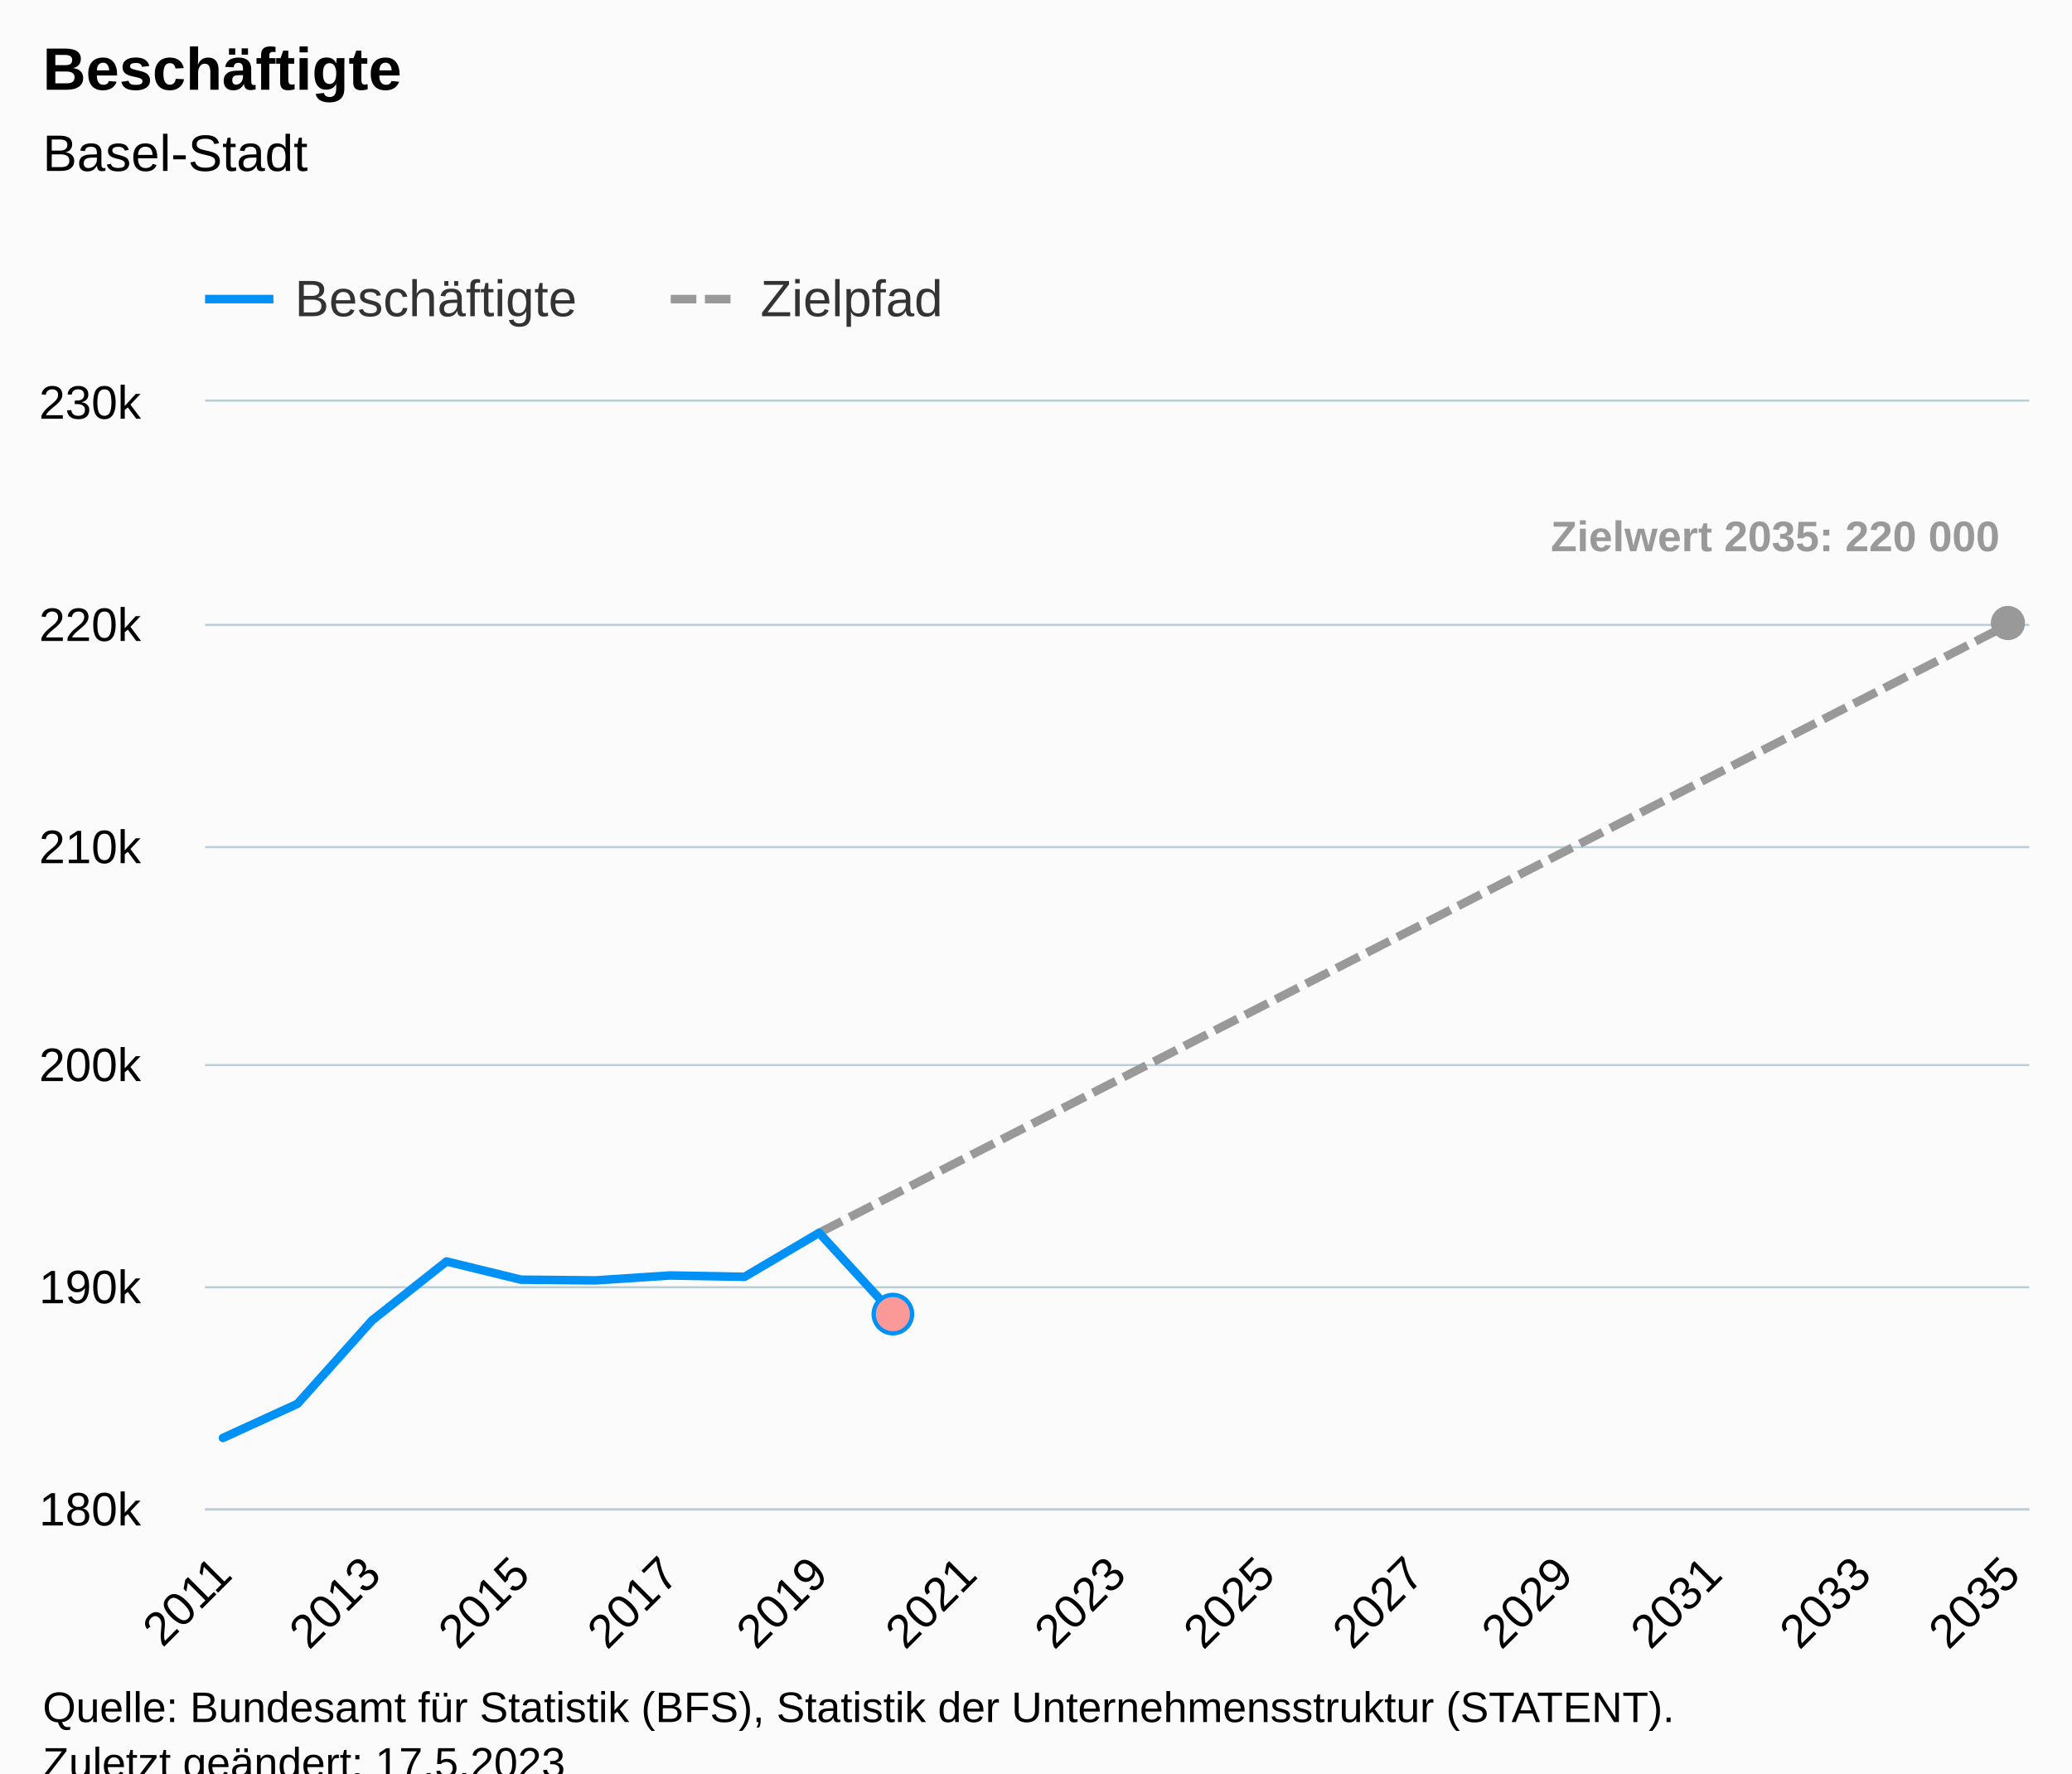
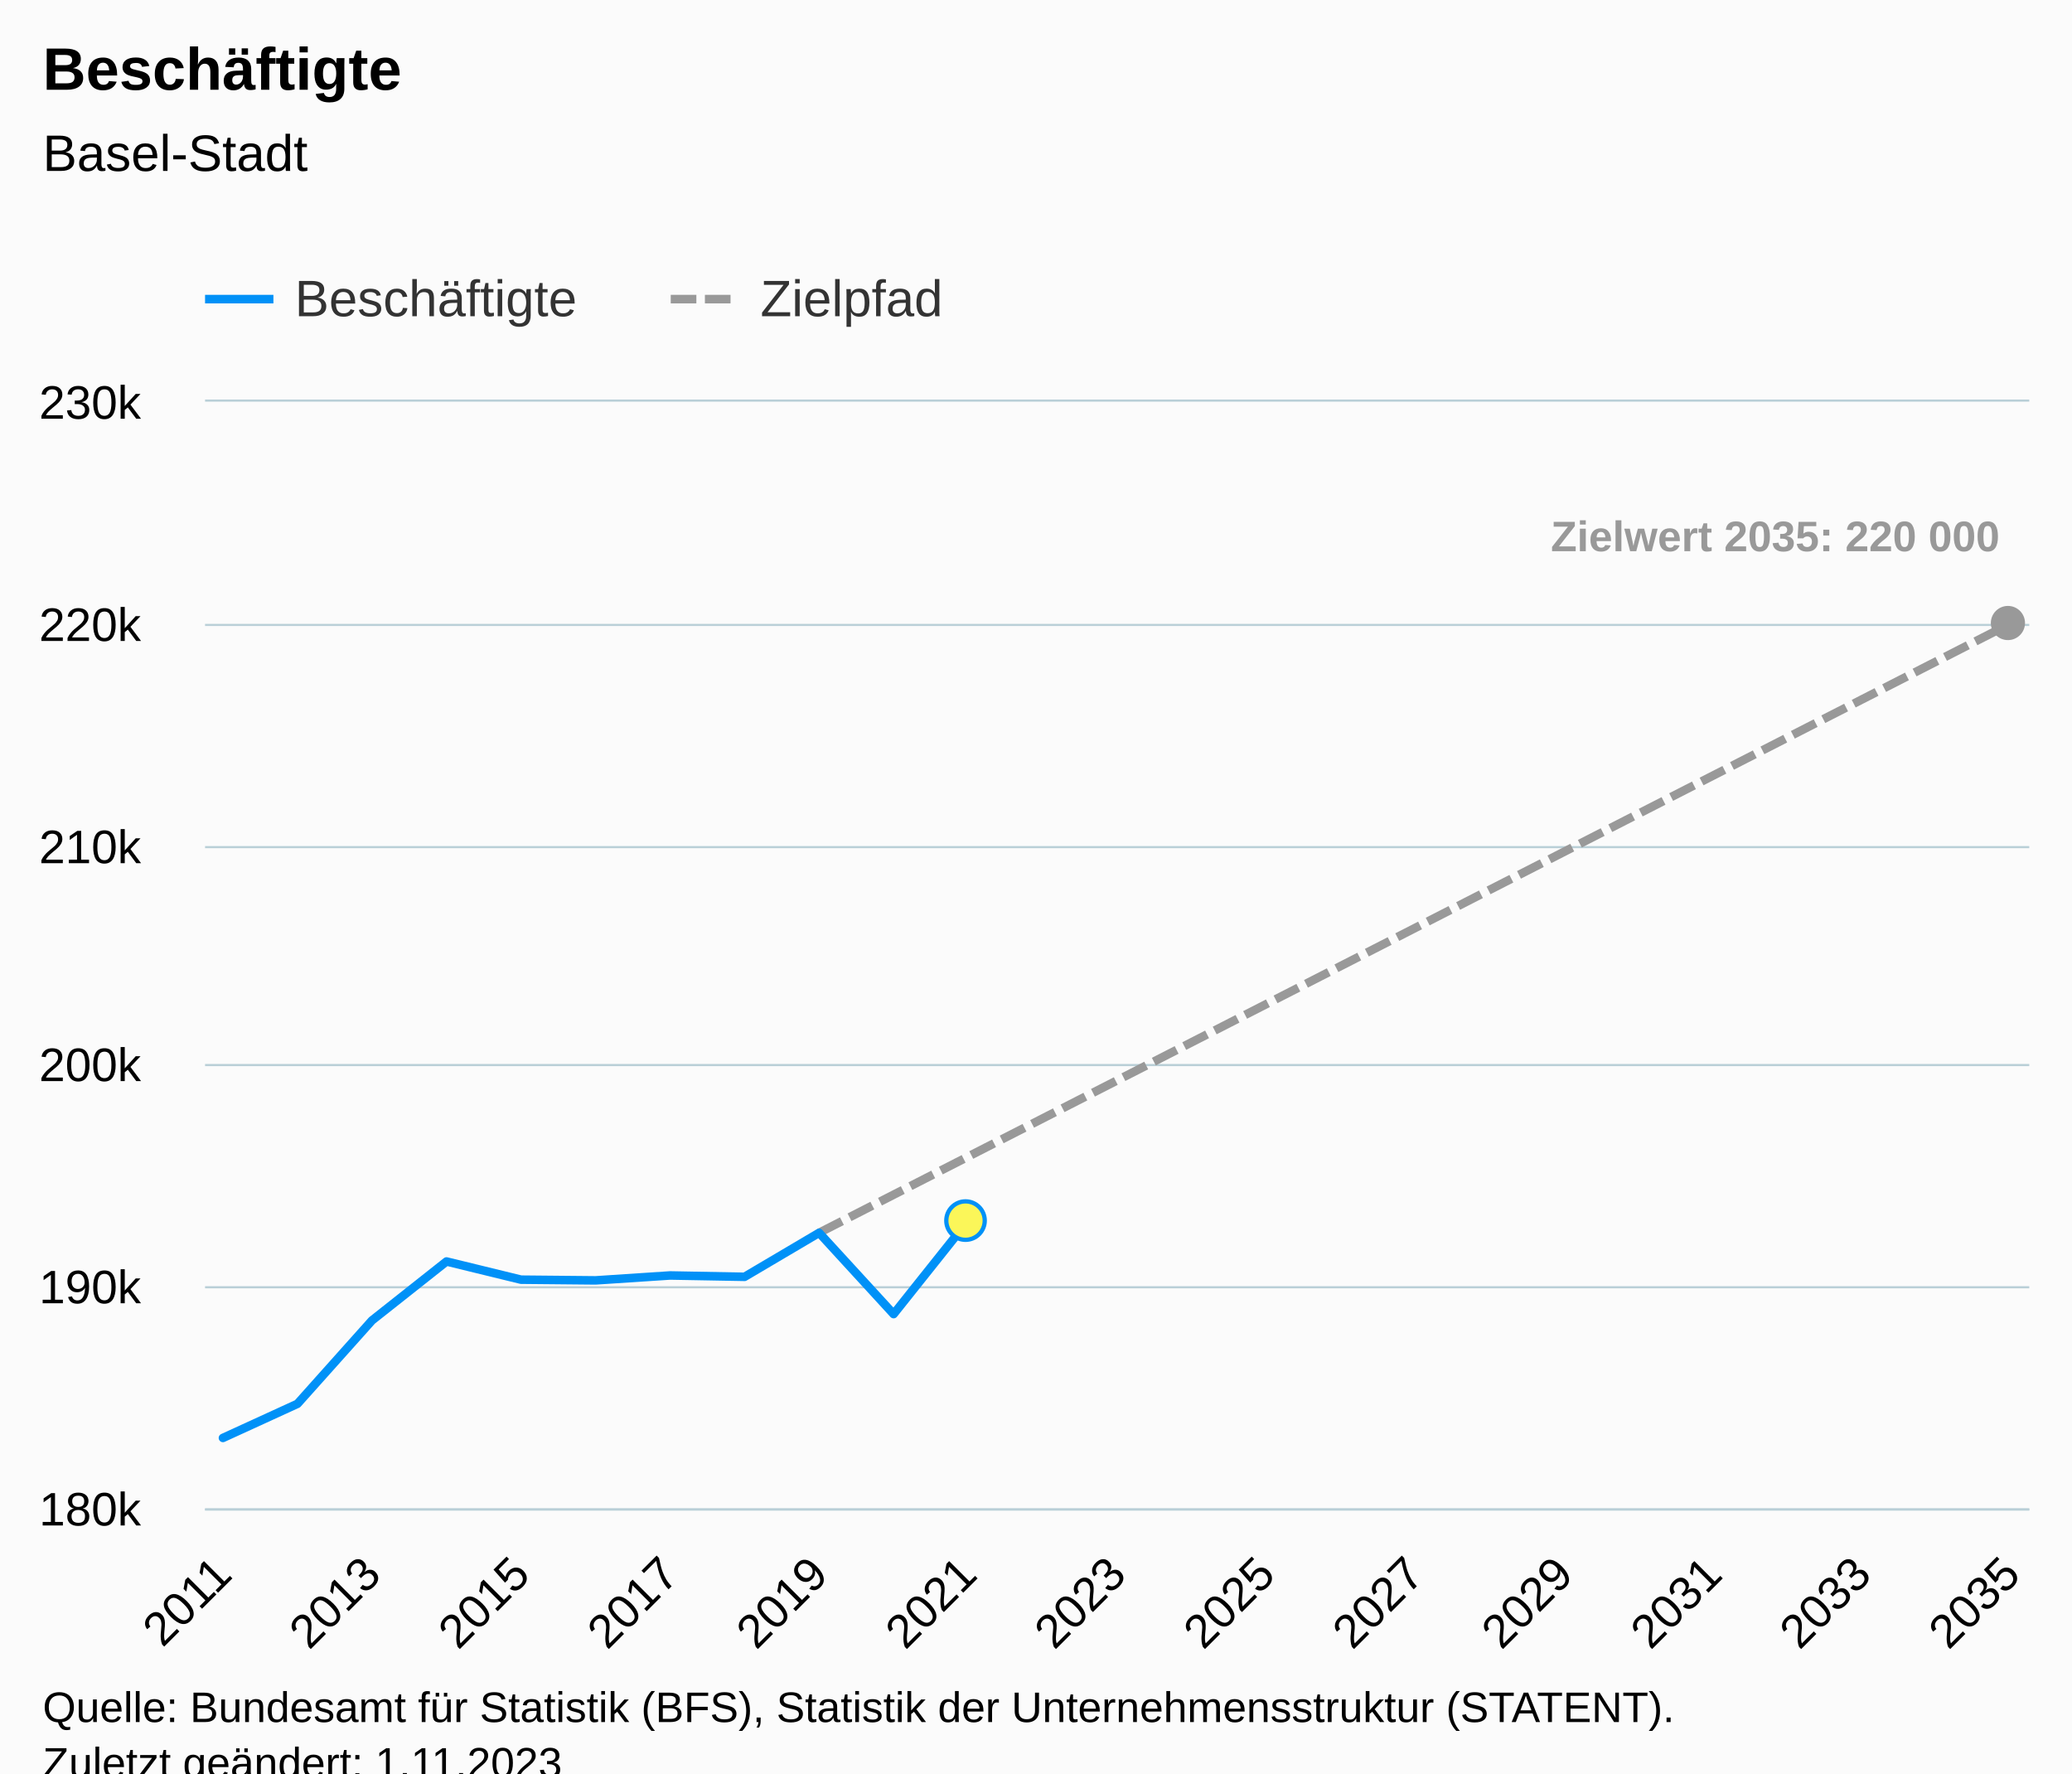
<svg xmlns="http://www.w3.org/2000/svg" version="1.1" class="highcharts-root" style="font-family:Arial;font-size:12px;" viewBox="0 0 485 415">
  <defs>
-     <clipPath id="highcharts-24v6n0e-82-">
+     <clipPath id="highcharts-edowvyw-82-">
      <rect x="0" y="0" width="427" height="259" fill="none" />
    </clipPath>
-     <clipPath id="highcharts-24v6n0e-108-">
+     <clipPath id="highcharts-edowvyw-108-">
      <rect x="0" y="0" width="427" height="259" fill="none" />
    </clipPath>
-     <clipPath id="highcharts-24v6n0e-159-">
+     <clipPath id="highcharts-edowvyw-159-">
      <rect x="48" y="94" width="427" height="259" fill="none" />
    </clipPath>
  </defs>
  <rect fill="#fbfbfb" class="highcharts-background" x="0" y="0" width="485" height="428" rx="0" ry="0" />
  <rect fill="none" class="highcharts-plot-background" x="48" y="94" width="427" height="259" />
  <g class="highcharts-pane-group" data-z-index="0" />
  <g class="highcharts-grid highcharts-xaxis-grid" data-z-index="1">
    <path fill="none" data-z-index="1" class="highcharts-grid-line" d="M 51.5 94 L 51.5 353" opacity="1" />
    <path fill="none" data-z-index="1" class="highcharts-grid-line" d="M 69.5 94 L 69.5 353" opacity="1" />
    <path fill="none" data-z-index="1" class="highcharts-grid-line" d="M 86.5 94 L 86.5 353" opacity="1" />
    <path fill="none" data-z-index="1" class="highcharts-grid-line" d="M 104.5 94 L 104.5 353" opacity="1" />
    <path fill="none" data-z-index="1" class="highcharts-grid-line" d="M 121.5 94 L 121.5 353" opacity="1" />
    <path fill="none" data-z-index="1" class="highcharts-grid-line" d="M 138.5 94 L 138.5 353" opacity="1" />
    <path fill="none" data-z-index="1" class="highcharts-grid-line" d="M 156.5 94 L 156.5 353" opacity="1" />
    <path fill="none" data-z-index="1" class="highcharts-grid-line" d="M 173.5 94 L 173.5 353" opacity="1" />
    <path fill="none" data-z-index="1" class="highcharts-grid-line" d="M 191.5 94 L 191.5 353" opacity="1" />
    <path fill="none" data-z-index="1" class="highcharts-grid-line" d="M 208.5 94 L 208.5 353" opacity="1" />
    <path fill="none" data-z-index="1" class="highcharts-grid-line" d="M 226.5 94 L 226.5 353" opacity="1" />
    <path fill="none" data-z-index="1" class="highcharts-grid-line" d="M 243.5 94 L 243.5 353" opacity="1" />
    <path fill="none" data-z-index="1" class="highcharts-grid-line" d="M 261.5 94 L 261.5 353" opacity="1" />
    <path fill="none" data-z-index="1" class="highcharts-grid-line" d="M 278.5 94 L 278.5 353" opacity="1" />
    <path fill="none" data-z-index="1" class="highcharts-grid-line" d="M 295.5 94 L 295.5 353" opacity="1" />
    <path fill="none" data-z-index="1" class="highcharts-grid-line" d="M 313.5 94 L 313.5 353" opacity="1" />
    <path fill="none" data-z-index="1" class="highcharts-grid-line" d="M 330.5 94 L 330.5 353" opacity="1" />
    <path fill="none" data-z-index="1" class="highcharts-grid-line" d="M 348.5 94 L 348.5 353" opacity="1" />
    <path fill="none" data-z-index="1" class="highcharts-grid-line" d="M 365.5 94 L 365.5 353" opacity="1" />
    <path fill="none" data-z-index="1" class="highcharts-grid-line" d="M 383.5 94 L 383.5 353" opacity="1" />
    <path fill="none" data-z-index="1" class="highcharts-grid-line" d="M 400.5 94 L 400.5 353" opacity="1" />
    <path fill="none" data-z-index="1" class="highcharts-grid-line" d="M 417.5 94 L 417.5 353" opacity="1" />
    <path fill="none" data-z-index="1" class="highcharts-grid-line" d="M 435.5 94 L 435.5 353" opacity="1" />
    <path fill="none" data-z-index="1" class="highcharts-grid-line" d="M 452.5 94 L 452.5 353" opacity="1" />
    <path fill="none" data-z-index="1" class="highcharts-grid-line" d="M 470.5 94 L 470.5 353" opacity="1" />
  </g>
  <g class="highcharts-grid highcharts-yaxis-grid" data-z-index="1">
    <path fill="none" stroke="#B9CFD7" stroke-width="0.5" data-z-index="1" class="highcharts-grid-line" d="M 48 353.25 L 475 353.25" opacity="1" />
    <path fill="none" stroke="#B9CFD7" stroke-width="0.5" data-z-index="1" class="highcharts-grid-line" d="M 48 301.25 L 475 301.25" opacity="1" />
    <path fill="none" stroke="#B9CFD7" stroke-width="0.5" data-z-index="1" class="highcharts-grid-line" d="M 48 249.25 L 475 249.25" opacity="1" />
    <path fill="none" stroke="#B9CFD7" stroke-width="0.5" data-z-index="1" class="highcharts-grid-line" d="M 48 198.25 L 475 198.25" opacity="1" />
    <path fill="none" stroke="#B9CFD7" stroke-width="0.5" data-z-index="1" class="highcharts-grid-line" d="M 48 146.25 L 475 146.25" opacity="1" />
    <path fill="none" stroke="#B9CFD7" stroke-width="0.5" data-z-index="1" class="highcharts-grid-line" d="M 48 93.75 L 475 93.75" opacity="1" />
  </g>
  <rect fill="none" class="highcharts-plot-border" data-z-index="1" x="48" y="94" width="427" height="259" />
  <g class="highcharts-axis highcharts-xaxis" data-z-index="2">
    <path fill="none" class="highcharts-axis-line" stroke="#B9CFD7" stroke-width="0.5" data-z-index="7" d="M 48 353.25 L 475 353.25" />
  </g>
  <g class="highcharts-axis highcharts-yaxis" data-z-index="2">
    <path fill="none" class="highcharts-axis-line" data-z-index="7" d="M 48 94 L 48 353" />
  </g>
  <g class="highcharts-series-group" data-z-index="3">
-     <g class="highcharts-series highcharts-series-1 highcharts-line-series" data-z-index="0.1" opacity="1" transform="translate(48,94) scale(1 1)" clip-path="url(#highcharts-24v6n0e-108-)">
+     <g class="highcharts-series highcharts-series-1 highcharts-line-series" data-z-index="0.1" opacity="1" transform="translate(48,94) scale(1 1)" clip-path="url(#highcharts-edowvyw-108-)">
      <path fill="none" d="M 143.729 194.509 L 161.172 185.59 L 178.614 176.67 L 196.057 167.751 L 213.5 158.832 L 230.943 149.912 L 248.386 140.993 L 265.828 132.074 L 283.271 123.155 L 300.714 114.235 L 318.157 105.316 L 335.6 96.397 L 353.042 87.477 L 370.485 78.558 L 387.928 69.639 L 405.371 60.719 L 422.814 51.8" class="highcharts-graph" data-z-index="1" stroke="#999999" stroke-width="2" stroke-dasharray="6,2" />
    </g>
    <g class="highcharts-markers highcharts-series-1 highcharts-line-series" data-z-index="0.1" opacity="1" transform="translate(48,94) scale(1 1)" clip-path="none">
      <path fill="#999999" d="M 422 55.8 A 4 4 0 1 1 422.004 55.8 Z" opacity="1" class="highcharts-point" />
    </g>
-     <g class="highcharts-series highcharts-series-2 highcharts-line-series highcharts-color-0" visibility="hidden" data-z-index="0.1" opacity="1" transform="translate(48,94) scale(1 1)" clip-path="url(#highcharts-24v6n0e-108-)">
-       <path fill="none" d="M 161.172 1191.39" class="highcharts-graph" data-z-index="1" stroke="#7cb5ec" stroke-width="2" stroke-linejoin="round" stroke-linecap="round" />
+     <g class="highcharts-series highcharts-series-2 highcharts-line-series highcharts-color-0" visibility="hidden" data-z-index="0.1" opacity="1" transform="translate(48,94) scale(1 1)" clip-path="url(#highcharts-edowvyw-108-)">
+       <path fill="none" d="M 178.614 1191.395" class="highcharts-graph" data-z-index="1" stroke="#7cb5ec" stroke-width="2" stroke-linejoin="round" stroke-linecap="round" />
    </g>
    <g class="highcharts-markers highcharts-series-2 highcharts-line-series highcharts-color-0" visibility="hidden" data-z-index="0.1" opacity="1" transform="translate(48,94) scale(1 1)" clip-path="none" />
-     <g class="highcharts-series highcharts-series-0 highcharts-line-series" data-z-index="2" opacity="1" transform="translate(48,94) scale(1 1)" clip-path="url(#highcharts-24v6n0e-108-)">
-       <path fill="none" d="M 4.186 242.512 L 21.629 234.524 L 39.072 215.017 L 56.515 201.217 L 73.958 205.475 L 91.4 205.641 L 108.843 204.491 L 126.286 204.807 L 143.729 194.509 L 161.172 213.53" class="highcharts-graph" data-z-index="1" stroke="#0091f7" stroke-width="2" stroke-linejoin="round" stroke-linecap="round" />
+     <g class="highcharts-series highcharts-series-0 highcharts-line-series" data-z-index="2" opacity="1" transform="translate(48,94) scale(1 1)" clip-path="url(#highcharts-edowvyw-108-)">
+       <path fill="none" d="M 4.186 242.512 L 21.629 234.524 L 39.072 215.017 L 56.515 201.217 L 73.958 205.475 L 91.4 205.641 L 108.843 204.491 L 126.286 204.807 L 143.729 194.509 L 161.172 213.53 L 178.614 191.65" class="highcharts-graph" data-z-index="1" stroke="#0091f7" stroke-width="2" stroke-linejoin="round" stroke-linecap="round" />
    </g>
    <g class="highcharts-markers highcharts-series-0 highcharts-line-series" data-z-index="2" opacity="1" transform="translate(48,94) scale(1 1)" clip-path="none">
-       <path fill="#fb9999" d="M 161 218.03 A 4.5 4.5 0 1 1 161.004 218.03 Z" stroke="#0091f7" stroke-width="1" opacity="1" class="highcharts-point" />
+       <path fill="#fbf659" d="M 178 196.15 A 4.5 4.5 0 1 1 178.004 196.15 Z" stroke="#0091f7" stroke-width="1" opacity="1" class="highcharts-point" />
    </g>
  </g>
  <text x="10" text-anchor="start" class="highcharts-title" data-z-index="4" style="color:#000000;font-size:14px;font-weight:bold;fill:#000000;" y="21">
    <tspan>Beschäftigte</tspan>
  </text>
  <text x="10" text-anchor="start" class="highcharts-subtitle" data-z-index="4" style="color:#000000;font-size:12px;font-weight:normal;fill:#000000;" y="40">
    <tspan>Basel-Stadt</tspan>
  </text>
  <text x="10" text-anchor="start" class="highcharts-caption" data-z-index="4" style="color:#666666;fill:#666666;" y="400" />
  <g class="highcharts-data-labels highcharts-series-1 highcharts-line-series" data-z-index="6" opacity="1" transform="translate(48,94) scale(1 1)">
    <g class="highcharts-label highcharts-data-label highcharts-data-label-color-undefined" data-z-index="1" transform="translate(310,20)">
      <text x="5" data-z-index="1" y="15" style="color:#999999;font-size:10px;font-weight:bold;fill:#999999;">
        <tspan>Zielwert 2035: 220 000</tspan>
      </text>
    </g>
  </g>
  <g class="highcharts-legend" data-z-index="7" transform="translate(40,56)">
    <rect fill="none" class="highcharts-legend-box" rx="0" ry="0" x="0" y="0" width="190" height="26" visibility="visible" />
    <g data-z-index="1">
      <g>
        <g class="highcharts-legend-item highcharts-line-series highcharts-color-undefined highcharts-series-0" data-z-index="1" transform="translate(8,3)">
          <path fill="none" d="M 0 11 L 16 11" class="highcharts-graph" stroke="#0091f7" stroke-width="2" />
          <text x="21" style="color:#333333;cursor:pointer;font-size:12px;font-weight:normal;fill:#333333;" text-anchor="start" data-z-index="2" y="15">
            <tspan>Beschäftigte</tspan>
          </text>
        </g>
        <g class="highcharts-legend-item highcharts-line-series highcharts-color-undefined highcharts-series-1" data-z-index="1" transform="translate(117,3)">
          <path fill="none" d="M 0 11 L 16 11" class="highcharts-graph" stroke-dasharray="6,2" stroke="#999999" stroke-width="2" />
          <text x="21" y="15" style="color:#333333;cursor:pointer;font-size:12px;font-weight:normal;fill:#333333;" text-anchor="start" data-z-index="2">
            <tspan>Zielpfad</tspan>
          </text>
        </g>
      </g>
    </g>
  </g>
  <g class="highcharts-axis-labels highcharts-xaxis-labels" data-z-index="7">
    <text x="54.779" style="color:#000000;cursor:default;font-size:11px;fill:#000000;" text-anchor="end" transform="translate(0,0) rotate(-45 54.779 369)" y="369" opacity="1">2011</text>
    <text x="0" style="color:#000000;cursor:default;font-size:11px;fill:#000000;" text-anchor="end" transform="translate(0,0) rotate(-45 0 -9999)" y="-9999">2012</text>
    <text x="89.665" style="color:#000000;cursor:default;font-size:11px;fill:#000000;" text-anchor="end" transform="translate(0,0) rotate(-45 89.66462 369)" y="369" opacity="1">2013</text>
    <text x="0" style="color:#000000;cursor:default;font-size:11px;fill:#000000;" text-anchor="end" transform="translate(0,0) rotate(-45 0 -9999)" y="-9999">2014</text>
    <text x="124.55" style="color:#000000;cursor:default;font-size:11px;fill:#000000;" text-anchor="end" transform="translate(0,0) rotate(-45 124.5502 369)" y="369" opacity="1">2015</text>
    <text x="0" style="color:#000000;cursor:default;font-size:11px;fill:#000000;" text-anchor="end" transform="translate(0,0) rotate(-45 0 -9999)" y="-9999">2016</text>
    <text x="159.436" style="color:#000000;cursor:default;font-size:11px;fill:#000000;" text-anchor="end" transform="translate(0,0) rotate(-45 159.4359 369)" y="369" opacity="1">2017</text>
    <text x="0" style="color:#000000;cursor:default;font-size:11px;fill:#000000;" text-anchor="end" transform="translate(0,0) rotate(-45 0 -9999)" y="-9999">2018</text>
    <text x="194.321" style="color:#000000;cursor:default;font-size:11px;fill:#000000;" text-anchor="end" transform="translate(0,0) rotate(-45 194.3215 369)" y="369" opacity="1">2019</text>
    <text x="0" style="color:#000000;cursor:default;font-size:11px;fill:#000000;" text-anchor="end" transform="translate(0,0) rotate(-45 0 -9999)" y="-9999">2020</text>
    <text x="229.207" style="color:#000000;cursor:default;font-size:11px;fill:#000000;" text-anchor="end" transform="translate(0,0) rotate(-45 229.2071 369)" y="369" opacity="1">2021</text>
    <text x="0" style="color:#000000;cursor:default;font-size:11px;fill:#000000;" text-anchor="end" transform="translate(0,0) rotate(-45 0 -9999)" y="-9999">2022</text>
    <text x="264.093" style="color:#000000;cursor:default;font-size:11px;fill:#000000;" text-anchor="end" transform="translate(0,0) rotate(-45 264.0927 369)" y="369" opacity="1">2023</text>
    <text x="0" style="color:#000000;cursor:default;font-size:11px;fill:#000000;" text-anchor="end" transform="translate(0,0) rotate(-45 0 -9999)" y="-9999">2024</text>
    <text x="298.978" style="color:#000000;cursor:default;font-size:11px;fill:#000000;" text-anchor="end" transform="translate(0,0) rotate(-45 298.9783 369)" y="369" opacity="1">2025</text>
    <text x="0" style="color:#000000;cursor:default;font-size:11px;fill:#000000;" text-anchor="end" transform="translate(0,0) rotate(-45 0 -9999)" y="-9999">2026</text>
    <text x="333.864" style="color:#000000;cursor:default;font-size:11px;fill:#000000;" text-anchor="end" transform="translate(0,0) rotate(-45 333.864 369)" y="369" opacity="1">2027</text>
    <text x="0" style="color:#000000;cursor:default;font-size:11px;fill:#000000;" text-anchor="end" transform="translate(0,0) rotate(-45 0 -9999)" y="-9999">2028</text>
    <text x="368.75" style="color:#000000;cursor:default;font-size:11px;fill:#000000;" text-anchor="end" transform="translate(0,0) rotate(-45 368.7496 369)" y="369" opacity="1">2029</text>
    <text x="0" style="color:#000000;cursor:default;font-size:11px;fill:#000000;" text-anchor="end" transform="translate(0,0) rotate(-45 0 -9999)" y="-9999">2030</text>
    <text x="403.635" style="color:#000000;cursor:default;font-size:11px;fill:#000000;" text-anchor="end" transform="translate(0,0) rotate(-45 403.6352 369)" y="369" opacity="1">2031</text>
    <text x="0" style="color:#000000;cursor:default;font-size:11px;fill:#000000;" text-anchor="end" transform="translate(0,0) rotate(-45 0 -9999)" y="-9999">2032</text>
    <text x="438.521" style="color:#000000;cursor:default;font-size:11px;fill:#000000;" text-anchor="end" transform="translate(0,0) rotate(-45 438.5208 369)" y="369" opacity="1">2033</text>
    <text x="0" style="color:#000000;cursor:default;font-size:11px;fill:#000000;" text-anchor="end" transform="translate(0,0) rotate(-45 0 -9999)" y="-9999">2034</text>
    <text x="473.406" style="color:#000000;cursor:default;font-size:11px;fill:#000000;" text-anchor="end" transform="translate(0,0) rotate(-45 473.4065 369)" y="369" opacity="1">2035</text>
  </g>
  <g class="highcharts-axis-labels highcharts-yaxis-labels" data-z-index="7">
    <text x="33" style="color:#000000;cursor:default;font-size:11px;fill:#000000;" text-anchor="end" transform="translate(0,0)" y="357" opacity="1">180k</text>
    <text x="33" style="color:#000000;cursor:default;font-size:11px;fill:#000000;" text-anchor="end" transform="translate(0,0)" y="305" opacity="1">190k</text>
    <text x="33" style="color:#000000;cursor:default;font-size:11px;fill:#000000;" text-anchor="end" transform="translate(0,0)" y="253" opacity="1">200k</text>
    <text x="33" style="color:#000000;cursor:default;font-size:11px;fill:#000000;" text-anchor="end" transform="translate(0,0)" y="202" opacity="1">210k</text>
    <text x="33" style="color:#000000;cursor:default;font-size:11px;fill:#000000;" text-anchor="end" transform="translate(0,0)" y="150" opacity="1">220k</text>
    <text x="33" style="color:#000000;cursor:default;font-size:11px;fill:#000000;" text-anchor="end" transform="translate(0,0)" y="98" opacity="1">230k</text>
  </g>
  <text x="10" class="highcharts-credits" text-anchor="start" data-z-index="8" style="cursor:default;color:#000000;font-size:10px;fill:#000000;" y="403">
    <tspan>Quelle: Bundesamt für Statistik (BFS), Statistik der Unternehmensstruktur (STATENT).</tspan>
-     <tspan x="10" dy="13">Zuletzt geändert: 17.5.2023</tspan>
+     <tspan x="10" dy="13">Zuletzt geändert: 1.11.2023</tspan>
  </text>
-   <g class="highcharts-control-points" data-z-index="99" clip-path="url(#highcharts-24v6n0e-159-)" />
+   <g class="highcharts-control-points" data-z-index="99" clip-path="url(#highcharts-edowvyw-159-)" />
</svg>
